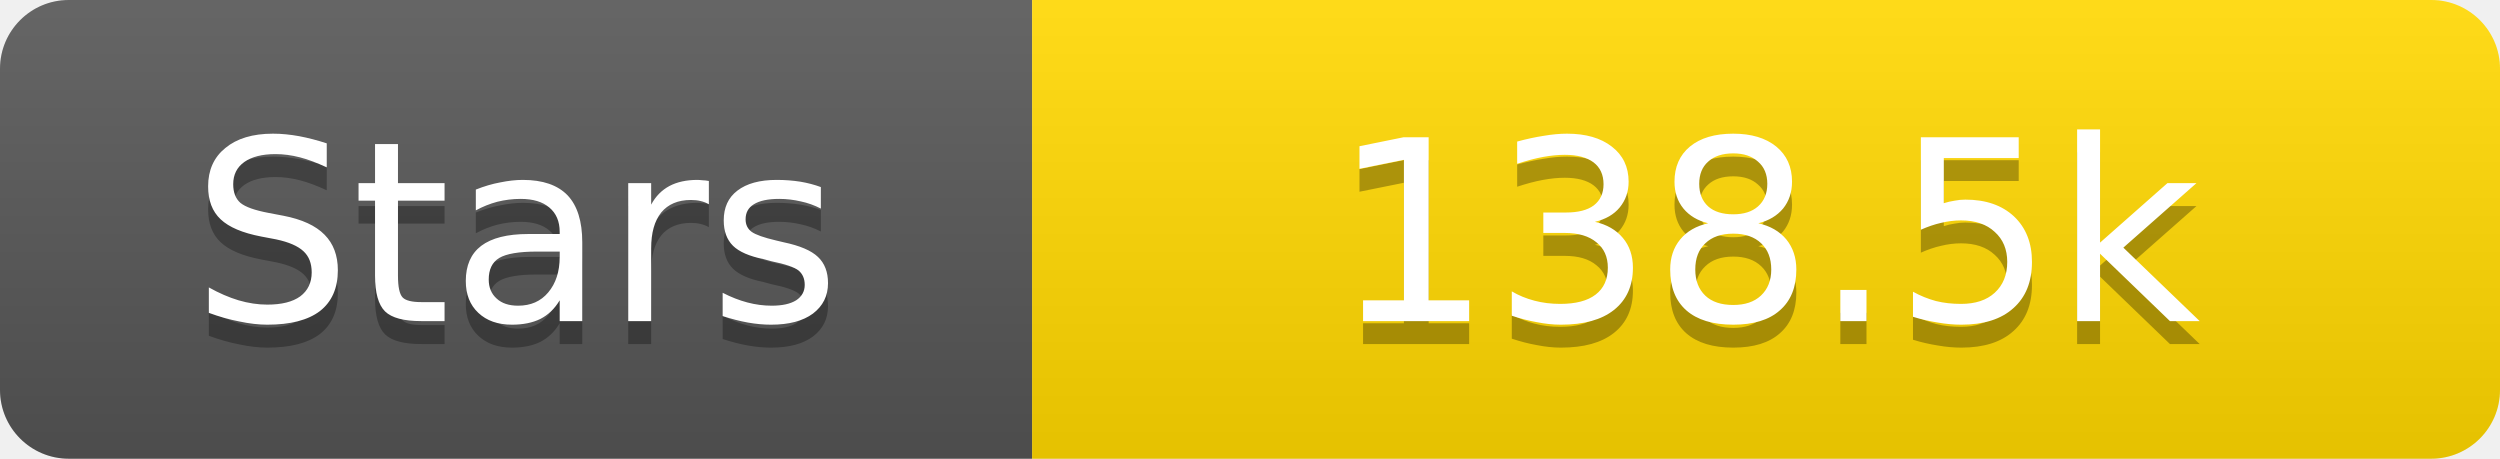
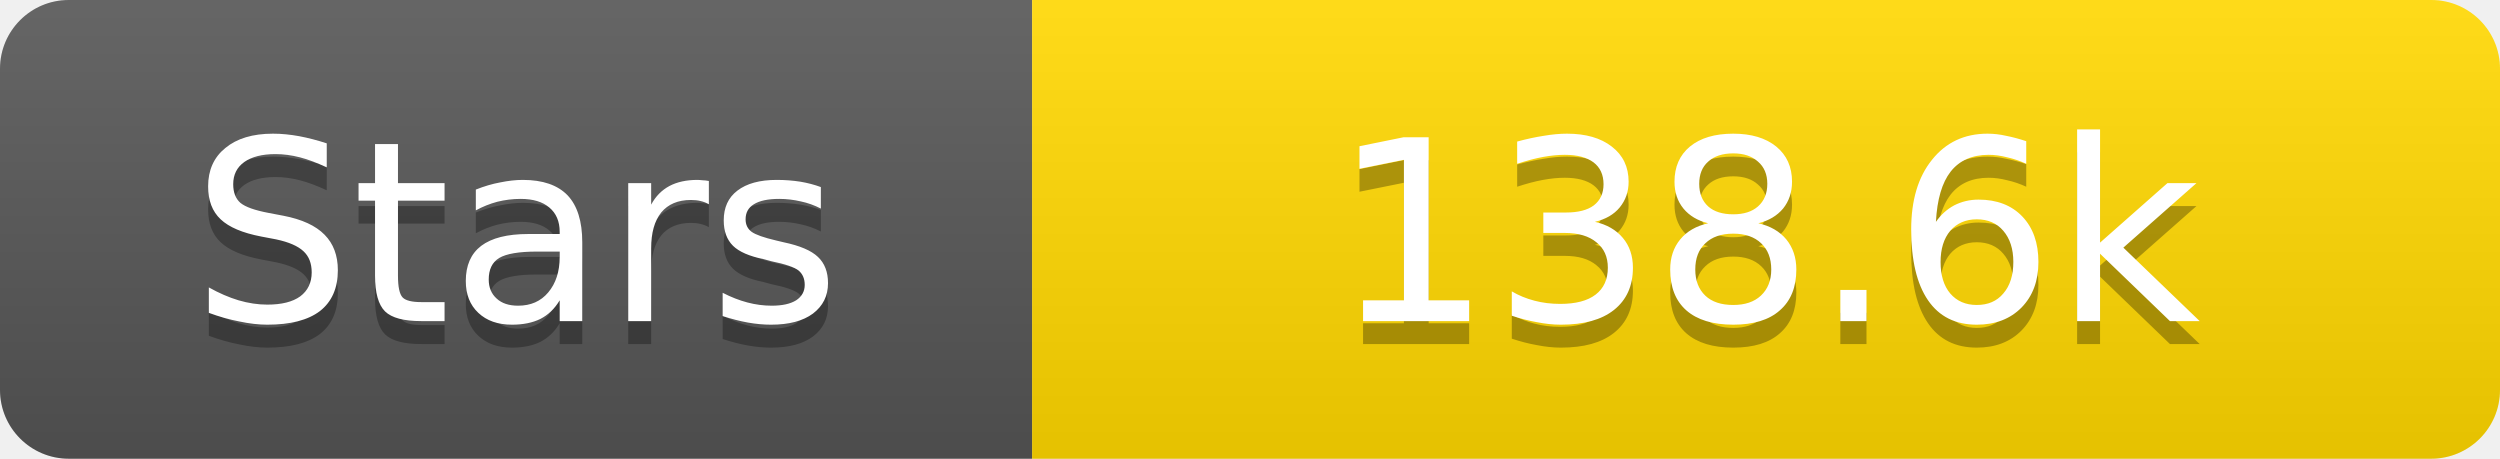
<svg xmlns="http://www.w3.org/2000/svg" width="109" height="20">
  <linearGradient id="s" x2="0" y2="100%">
    <stop offset="0" stop-color="#fff" stop-opacity=".1" />
    <stop offset="1" stop-opacity=".1" />
  </linearGradient>
  <clipPath id="r">
    <rect width="109" height="20" rx="3" fill="#fff" />
  </clipPath>
  <g clip-path="url(#r)">
    <rect width="45" height="20" fill="#555" />
    <rect x="45" width="64" height="20" fill="#ffd700" />
    <rect width="109" height="20" fill="url(#s)" />
  </g>
  <g fill="#fff" text-anchor="middle" font-family="Verdana,Geneva,DejaVu Sans,sans-serif" text-rendering="geometricPrecision" font-size="11">
    <text x="22.5" y="15" fill="#010101" fill-opacity=".3">Stars</text>
    <text x="22.5" y="14">Stars</text>
-     <text x="77.0" y="15" fill="#010101" fill-opacity=".3">138.5k</text>
-     <text x="77.0" y="14">138.5k</text>
+     <text x="77.0" y="15" fill="#010101" fill-opacity=".3">138.6k</text>
+     <text x="77.0" y="14">138.6k</text>
  </g>
</svg>
